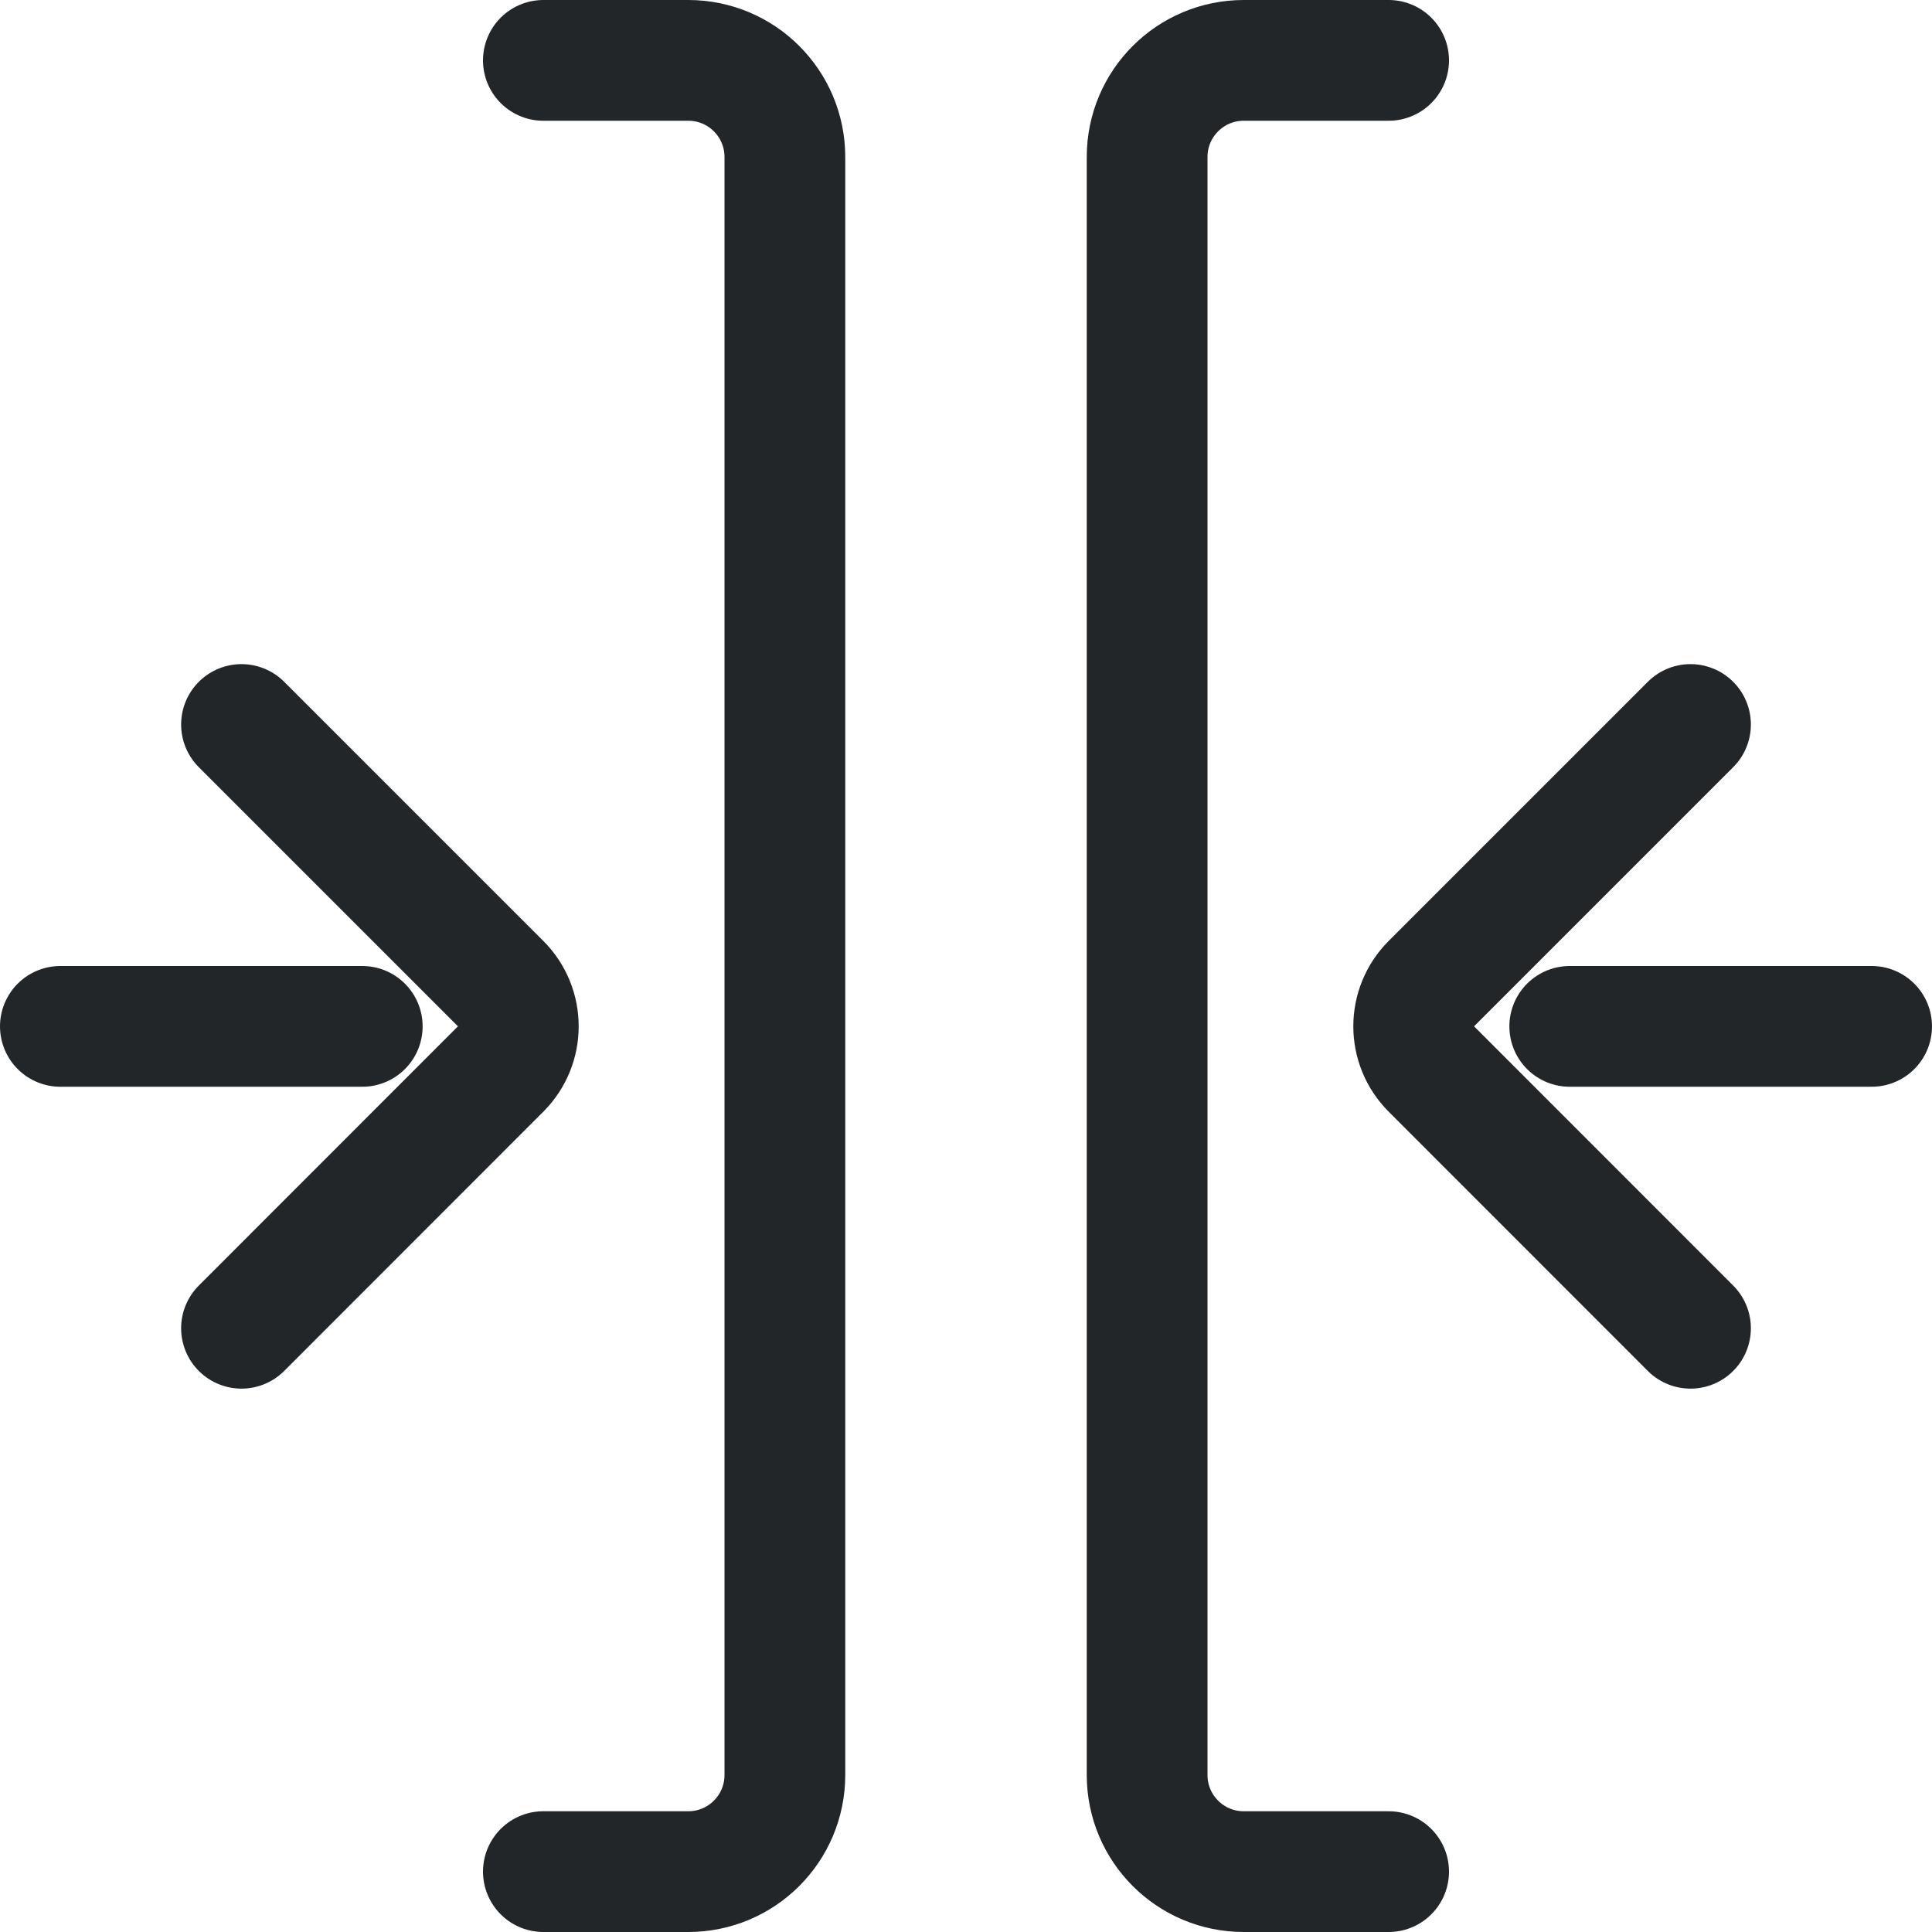
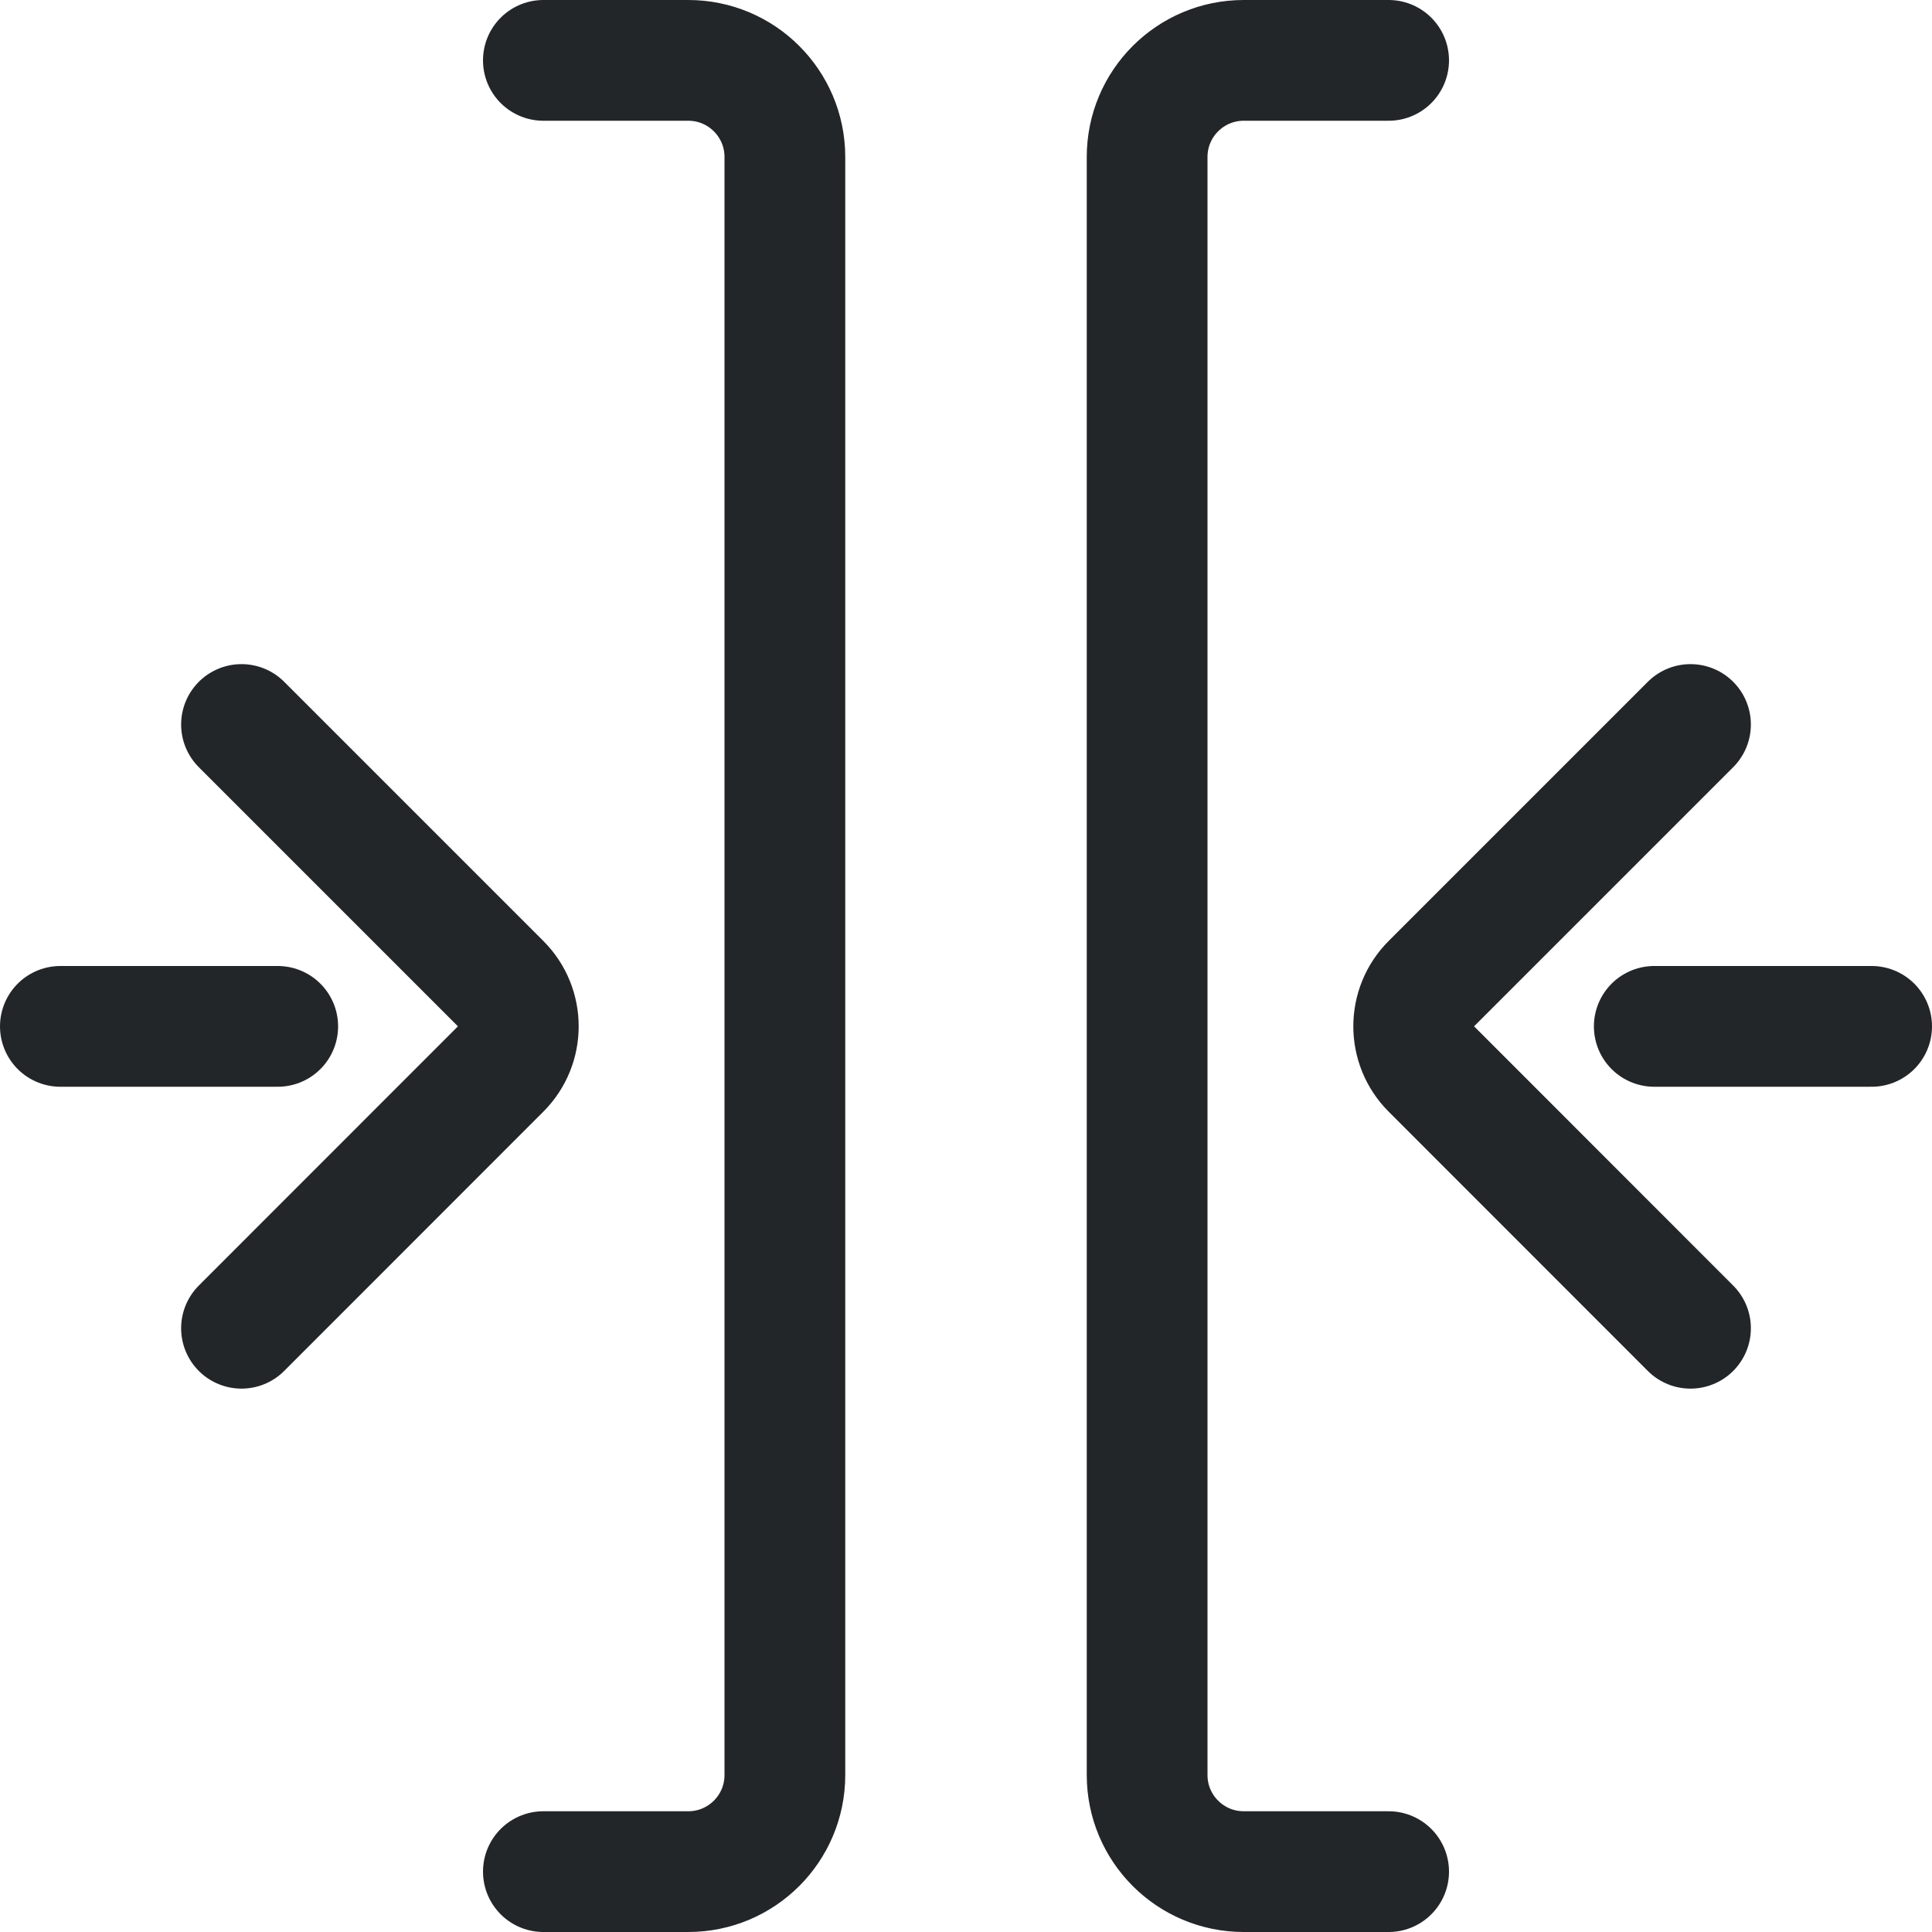
<svg xmlns="http://www.w3.org/2000/svg" width="16" height="16" viewBox="0 0 16 16" version="1.1" id="svg1">
  <defs id="defs1">
    <style id="current-color-scheme">.ColorScheme-Text{color:#232629}</style>
  </defs>
  <path id="trim" class="ColorScheme-Text" d="M 4.5,0.5 H 5.7 A 0.8,0.8 45 0 1 6.5,1.3 V 14.7 A 0.8,0.8 135 0 1 5.7,15.5 H 4.5 m 7,-15 H 10.3 A 0.8,0.8 135 0 0 9.5,1.3 v 13.4 a 0.8,0.8 45 0 0 0.8,0.8 h 1.2 M 2,6 4.146,8.146 a 0.5,0.5 90 0 1 0,0.707 L 2,11 M 14,6 11.854,8.146 a 0.5,0.5 90 0 0 0,0.707 L 14,11" fill="none" stroke="currentColor" stroke-linecap="round" />
-   <path class="ColorScheme-Text" d="M.5 8.5H3M15.5 8.5H13" fill="none" stroke="currentColor" stroke-linecap="round" id="path1" />
+   <path class="ColorScheme-Text" d="m 0.5,8.5 h 1.8 m 13.2,0 h -1.8" fill="none" stroke="currentColor" stroke-linecap="round" id="path1" />
</svg>
